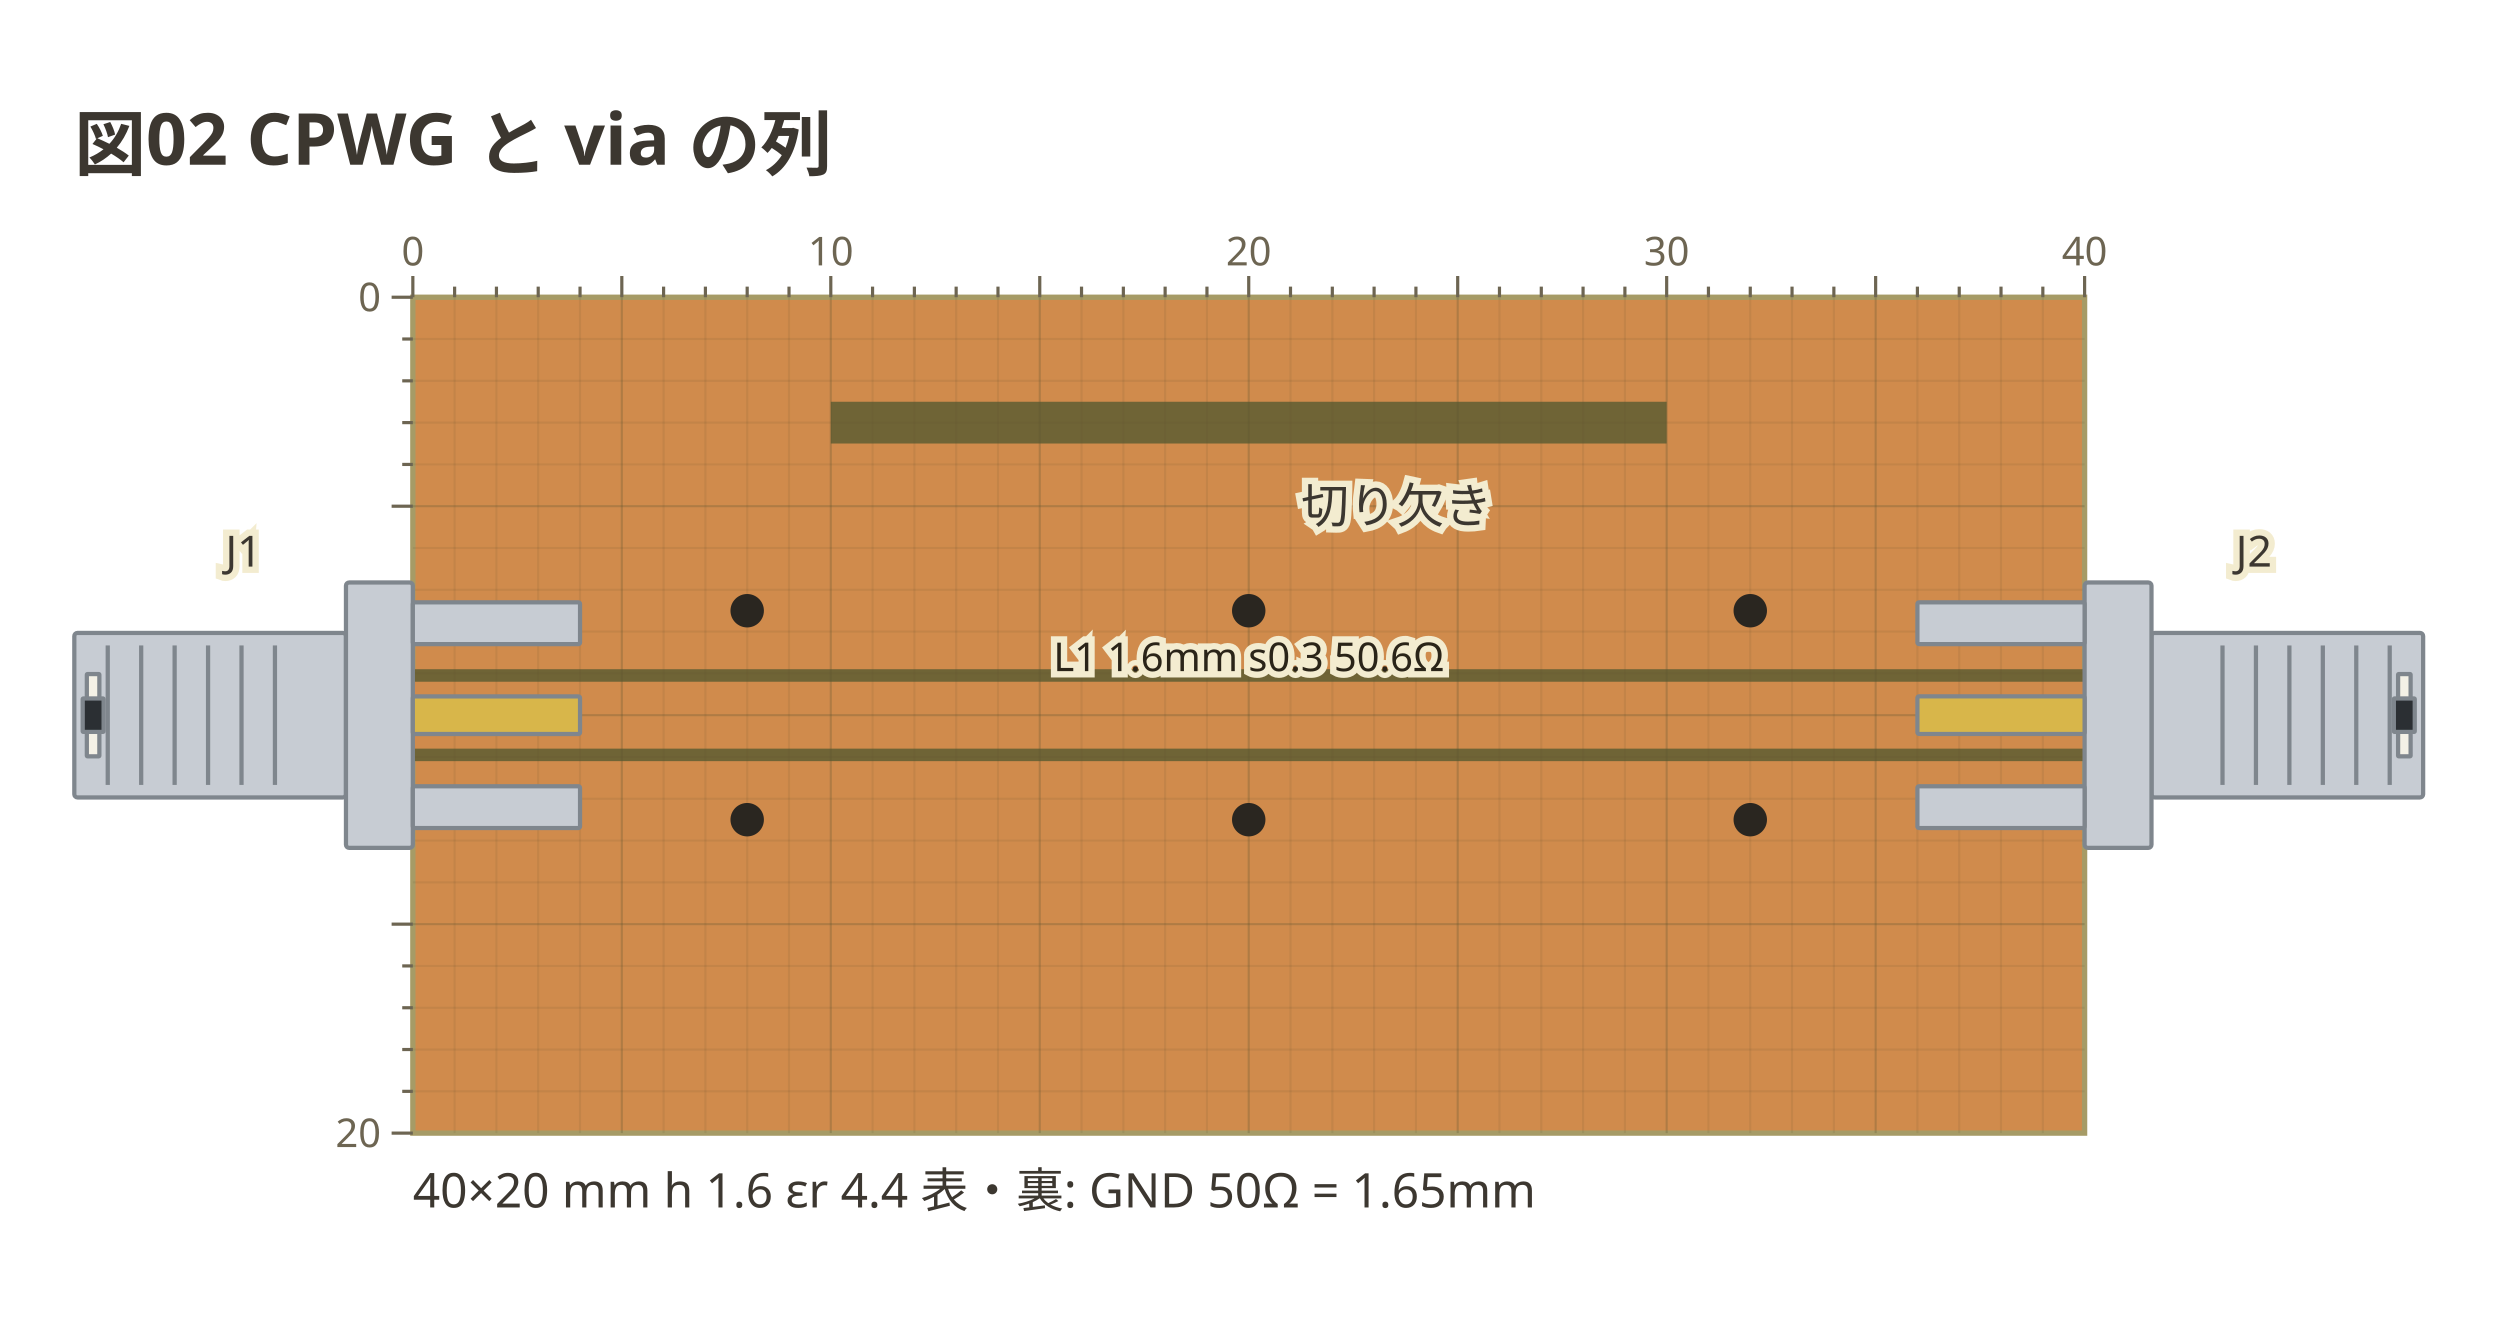
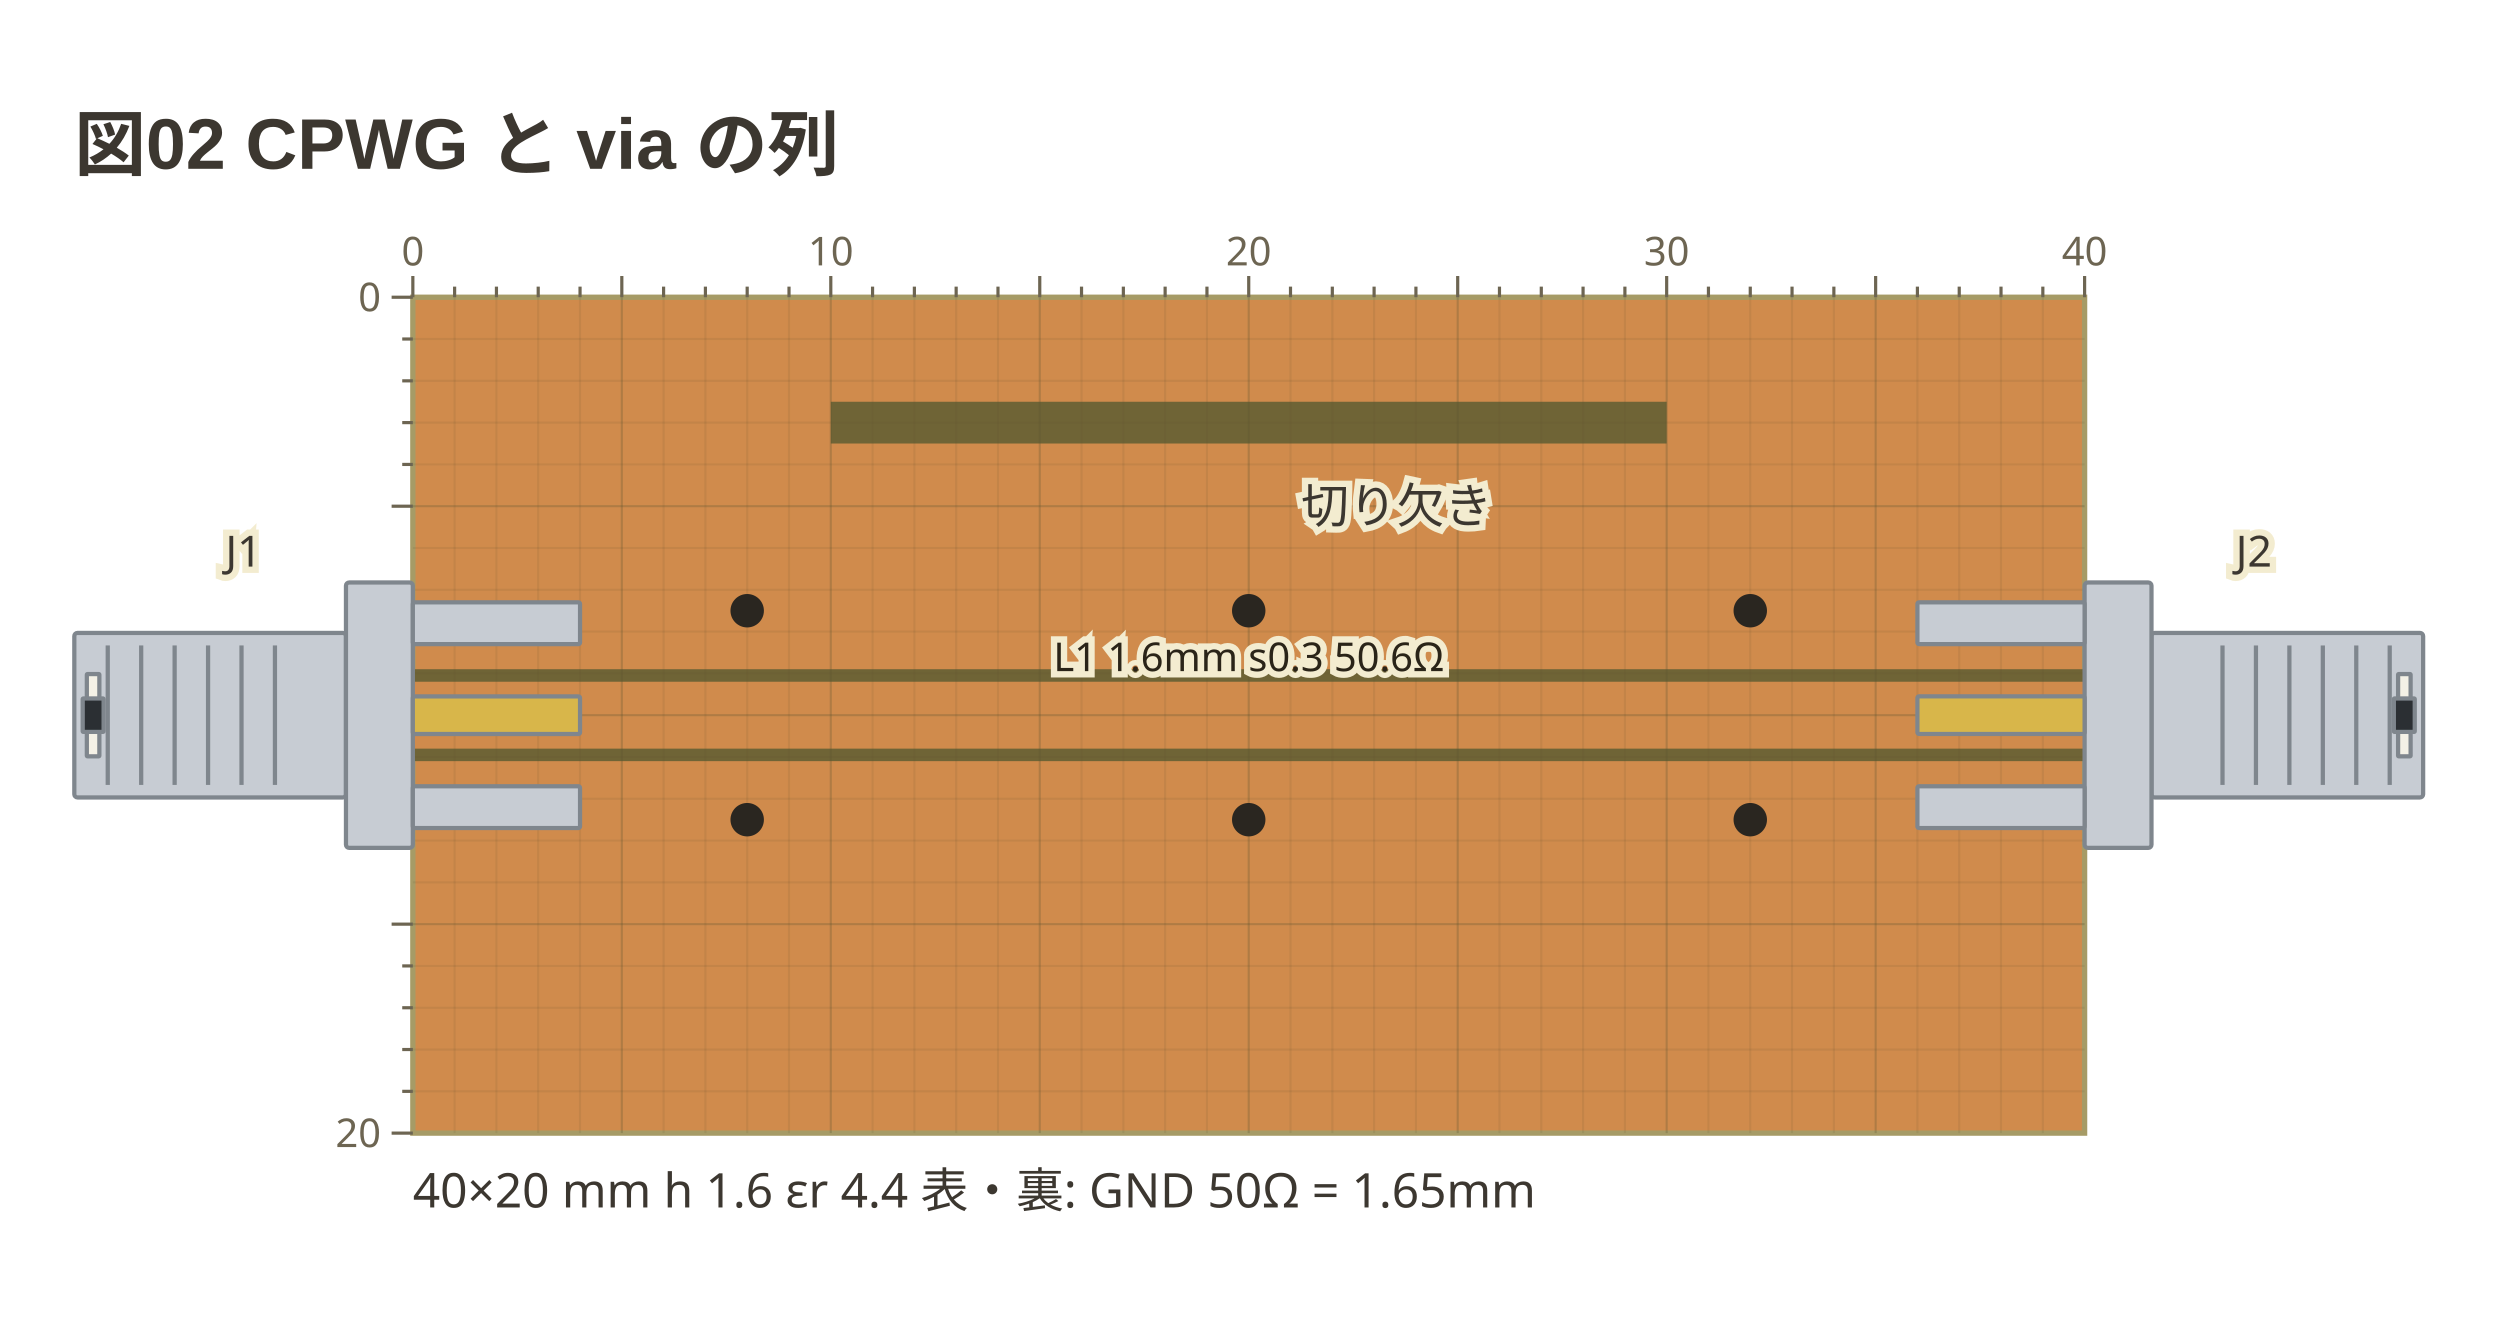
- <svg xmlns="http://www.w3.org/2000/svg" viewBox="0 0 471 248" width="471" height="248" data-copper-fence="0.1.0" role="img">
-   <text x="14" y="32" text-anchor="start" font-family="ui-sans-serif, system-ui, sans-serif" fill="#3c3730" font-size="13.5" font-weight="600">図02 CPWG と via の列</text>
+ <svg xmlns="http://www.w3.org/2000/svg" viewBox="0 0 471 248" width="471" height="248" data-copper-fence="0.1.1" role="img">
+   <text x="14" y="32" text-anchor="start" font-family="'Segoe UI', 'Helvetica Neue', Arial, 'Noto Sans', 'Hiragino Sans', 'Yu Gothic UI', 'Noto Sans CJK JP', sans-serif" fill="#3c3730" font-size="13.5" font-weight="600">図02 CPWG と via の列</text>
  <rect x="77.78" y="56" width="314.96" height="157.48" fill="#d08b4c" stroke="#a69b66" stroke-width="1" />
  <rect x="75.42" y="126.08" width="319.69" height="17.32" fill="#6f6436" />
  <rect x="156.52" y="75.69" width="157.48" height="7.87" fill="#6f6436" />
  <g data-net="L1" fill="#d08b4c">
    <rect x="77.78" y="128.44" width="314.96" height="12.6" />
  </g>
  <g stroke="#5c5230" stroke-width="0.4">
    <line x1="85.65" y1="56" x2="85.65" y2="213.48" stroke-opacity="0.12" />
    <line x1="93.53" y1="56" x2="93.53" y2="213.48" stroke-opacity="0.12" />
    <line x1="101.4" y1="56" x2="101.4" y2="213.48" stroke-opacity="0.12" />
    <line x1="109.28" y1="56" x2="109.28" y2="213.48" stroke-opacity="0.12" />
    <line x1="117.15" y1="56" x2="117.15" y2="213.48" stroke-opacity="0.28" />
    <line x1="125.02" y1="56" x2="125.02" y2="213.48" stroke-opacity="0.12" />
    <line x1="132.9" y1="56" x2="132.9" y2="213.48" stroke-opacity="0.12" />
    <line x1="140.77" y1="56" x2="140.77" y2="213.48" stroke-opacity="0.12" />
    <line x1="148.65" y1="56" x2="148.65" y2="213.48" stroke-opacity="0.12" />
    <line x1="156.52" y1="56" x2="156.52" y2="213.48" stroke-opacity="0.28" />
    <line x1="164.39" y1="56" x2="164.39" y2="213.48" stroke-opacity="0.12" />
    <line x1="172.27" y1="56" x2="172.27" y2="213.48" stroke-opacity="0.12" />
    <line x1="180.14" y1="56" x2="180.14" y2="213.48" stroke-opacity="0.12" />
    <line x1="188.02" y1="56" x2="188.02" y2="213.48" stroke-opacity="0.12" />
    <line x1="195.89" y1="56" x2="195.89" y2="213.48" stroke-opacity="0.28" />
    <line x1="203.76" y1="56" x2="203.76" y2="213.48" stroke-opacity="0.12" />
    <line x1="211.64" y1="56" x2="211.64" y2="213.48" stroke-opacity="0.12" />
    <line x1="219.51" y1="56" x2="219.51" y2="213.48" stroke-opacity="0.12" />
    <line x1="227.39" y1="56" x2="227.39" y2="213.48" stroke-opacity="0.12" />
    <line x1="235.26" y1="56" x2="235.26" y2="213.48" stroke-opacity="0.28" />
    <line x1="243.13" y1="56" x2="243.13" y2="213.48" stroke-opacity="0.12" />
    <line x1="251.01" y1="56" x2="251.01" y2="213.48" stroke-opacity="0.12" />
    <line x1="258.88" y1="56" x2="258.88" y2="213.48" stroke-opacity="0.12" />
    <line x1="266.76" y1="56" x2="266.76" y2="213.48" stroke-opacity="0.12" />
    <line x1="274.63" y1="56" x2="274.63" y2="213.48" stroke-opacity="0.28" />
    <line x1="282.5" y1="56" x2="282.5" y2="213.48" stroke-opacity="0.12" />
    <line x1="290.38" y1="56" x2="290.38" y2="213.48" stroke-opacity="0.12" />
    <line x1="298.25" y1="56" x2="298.25" y2="213.48" stroke-opacity="0.12" />
    <line x1="306.13" y1="56" x2="306.13" y2="213.48" stroke-opacity="0.12" />
    <line x1="314" y1="56" x2="314" y2="213.48" stroke-opacity="0.28" />
    <line x1="321.87" y1="56" x2="321.87" y2="213.48" stroke-opacity="0.12" />
    <line x1="329.75" y1="56" x2="329.75" y2="213.48" stroke-opacity="0.12" />
    <line x1="337.62" y1="56" x2="337.62" y2="213.48" stroke-opacity="0.12" />
    <line x1="345.5" y1="56" x2="345.5" y2="213.48" stroke-opacity="0.12" />
    <line x1="353.37" y1="56" x2="353.37" y2="213.48" stroke-opacity="0.28" />
    <line x1="361.24" y1="56" x2="361.24" y2="213.48" stroke-opacity="0.12" />
    <line x1="369.12" y1="56" x2="369.12" y2="213.48" stroke-opacity="0.12" />
    <line x1="376.99" y1="56" x2="376.99" y2="213.48" stroke-opacity="0.12" />
    <line x1="384.87" y1="56" x2="384.87" y2="213.48" stroke-opacity="0.12" />
    <line x1="77.78" y1="63.87" x2="392.74" y2="63.87" stroke-opacity="0.12" />
    <line x1="77.78" y1="71.75" x2="392.74" y2="71.75" stroke-opacity="0.12" />
    <line x1="77.78" y1="79.62" x2="392.74" y2="79.62" stroke-opacity="0.12" />
    <line x1="77.78" y1="87.5" x2="392.74" y2="87.5" stroke-opacity="0.12" />
    <line x1="77.78" y1="95.37" x2="392.74" y2="95.37" stroke-opacity="0.28" />
    <line x1="77.78" y1="103.24" x2="392.74" y2="103.24" stroke-opacity="0.12" />
    <line x1="77.78" y1="111.12" x2="392.74" y2="111.12" stroke-opacity="0.12" />
    <line x1="77.78" y1="118.99" x2="392.74" y2="118.99" stroke-opacity="0.12" />
    <line x1="77.78" y1="126.87" x2="392.74" y2="126.87" stroke-opacity="0.12" />
    <line x1="77.78" y1="134.74" x2="392.74" y2="134.74" stroke-opacity="0.28" />
    <line x1="77.78" y1="142.61" x2="392.74" y2="142.61" stroke-opacity="0.12" />
    <line x1="77.78" y1="150.49" x2="392.74" y2="150.49" stroke-opacity="0.12" />
    <line x1="77.78" y1="158.36" x2="392.74" y2="158.36" stroke-opacity="0.12" />
    <line x1="77.78" y1="166.24" x2="392.74" y2="166.24" stroke-opacity="0.12" />
    <line x1="77.78" y1="174.11" x2="392.74" y2="174.11" stroke-opacity="0.28" />
    <line x1="77.78" y1="181.98" x2="392.74" y2="181.98" stroke-opacity="0.12" />
    <line x1="77.78" y1="189.86" x2="392.74" y2="189.86" stroke-opacity="0.12" />
    <line x1="77.78" y1="197.73" x2="392.74" y2="197.73" stroke-opacity="0.12" />
    <line x1="77.78" y1="205.61" x2="392.74" y2="205.61" stroke-opacity="0.12" />
  </g>
  <circle cx="140.77" cy="115.06" r="3.15" fill="#2a2620" />
  <circle cx="235.26" cy="115.06" r="3.15" fill="#2a2620" />
  <circle cx="329.75" cy="115.06" r="3.15" fill="#2a2620" />
  <circle cx="140.77" cy="154.43" r="3.15" fill="#2a2620" />
  <circle cx="235.26" cy="154.43" r="3.15" fill="#2a2620" />
  <circle cx="329.75" cy="154.43" r="3.15" fill="#2a2620" />
  <g data-part="J1" transform="translate(77.78 134.74) rotate(0)">
    <rect x="-63.78" y="-15.5" width="51.18" height="31" rx="0.6" fill="#c7ccd3" stroke="#7f868d" stroke-width="0.8" />
    <line x1="-57.48" y1="-13.14" x2="-57.48" y2="13.14" stroke="#7f868d" stroke-width="0.8" />
    <line x1="-51.18" y1="-13.14" x2="-51.18" y2="13.14" stroke="#7f868d" stroke-width="0.8" />
    <line x1="-44.88" y1="-13.14" x2="-44.88" y2="13.14" stroke="#7f868d" stroke-width="0.8" />
    <line x1="-38.58" y1="-13.14" x2="-38.58" y2="13.14" stroke="#7f868d" stroke-width="0.8" />
    <line x1="-32.28" y1="-13.14" x2="-32.28" y2="13.14" stroke="#7f868d" stroke-width="0.8" />
    <line x1="-25.98" y1="-13.14" x2="-25.98" y2="13.14" stroke="#7f868d" stroke-width="0.8" />
    <rect x="-61.42" y="-7.75" width="2.36" height="15.5" rx="0.1" fill="#f4f1e6" stroke="#7f868d" stroke-width="0.8" />
    <rect x="-62.2" y="-3.15" width="3.94" height="6.3" rx="0.1" fill="#2b2f33" stroke="#7f868d" stroke-width="0.8" />
    <rect x="-12.6" y="-25" width="12.6" height="50" rx="0.6" fill="#c7ccd3" stroke="#7f868d" stroke-width="0.8" />
    <rect x="0" y="-21.26" width="31.5" height="7.87" rx="0.3" fill="#c7ccd3" stroke="#7f868d" stroke-width="0.8" />
    <rect x="0" y="13.39" width="31.5" height="7.87" rx="0.3" fill="#c7ccd3" stroke="#7f868d" stroke-width="0.8" />
    <rect x="0" y="-3.54" width="31.5" height="7.09" rx="0.3" fill="#d8b64a" stroke="#7f868d" stroke-width="0.8" />
  </g>
  <g data-part="J2" transform="translate(392.74 134.74) rotate(180)">
    <rect x="-63.78" y="-15.5" width="51.18" height="31" rx="0.6" fill="#c7ccd3" stroke="#7f868d" stroke-width="0.8" />
    <line x1="-57.48" y1="-13.14" x2="-57.48" y2="13.14" stroke="#7f868d" stroke-width="0.8" />
    <line x1="-51.18" y1="-13.14" x2="-51.18" y2="13.14" stroke="#7f868d" stroke-width="0.8" />
    <line x1="-44.88" y1="-13.14" x2="-44.88" y2="13.14" stroke="#7f868d" stroke-width="0.8" />
    <line x1="-38.58" y1="-13.14" x2="-38.58" y2="13.14" stroke="#7f868d" stroke-width="0.8" />
    <line x1="-32.28" y1="-13.14" x2="-32.28" y2="13.14" stroke="#7f868d" stroke-width="0.8" />
    <line x1="-25.98" y1="-13.14" x2="-25.98" y2="13.14" stroke="#7f868d" stroke-width="0.8" />
    <rect x="-61.42" y="-7.75" width="2.36" height="15.5" rx="0.1" fill="#f4f1e6" stroke="#7f868d" stroke-width="0.8" />
    <rect x="-62.2" y="-3.15" width="3.94" height="6.3" rx="0.1" fill="#2b2f33" stroke="#7f868d" stroke-width="0.8" />
    <rect x="-12.6" y="-25" width="12.6" height="50" rx="0.6" fill="#c7ccd3" stroke="#7f868d" stroke-width="0.8" />
    <rect x="0" y="-21.26" width="31.5" height="7.87" rx="0.3" fill="#c7ccd3" stroke="#7f868d" stroke-width="0.8" />
    <rect x="0" y="13.39" width="31.5" height="7.87" rx="0.3" fill="#c7ccd3" stroke="#7f868d" stroke-width="0.8" />
    <rect x="0" y="-3.54" width="31.5" height="7.09" rx="0.3" fill="#d8b64a" stroke="#7f868d" stroke-width="0.8" />
  </g>
  <text x="235.26" y="126.44" text-anchor="middle" font-family="ui-sans-serif, system-ui, sans-serif" stroke="#f3ecd0" stroke-width="2.4" paint-order="stroke" fill="#2a2418" font-size="7.5">L1 1.6mm s0.3 50.6Ω</text>
  <text x="45.89" y="106.74" text-anchor="middle" font-family="ui-sans-serif, system-ui, sans-serif" stroke="#f3ecd0" stroke-width="2.4" paint-order="stroke" fill="#3c3730" font-size="8.1">J1</text>
  <text x="424.63" y="106.74" text-anchor="middle" font-family="ui-sans-serif, system-ui, sans-serif" stroke="#f3ecd0" stroke-width="2.4" paint-order="stroke" fill="#3c3730" font-size="8.1">J2</text>
  <g transform="translate(245.13 95.37) rotate(0)">
    <text x="0" y="3.15" text-anchor="start" font-family="ui-sans-serif, system-ui, sans-serif" stroke="#f3ecd0" stroke-width="2.4" paint-order="stroke" fill="#3c3730" font-size="9">切り欠き</text>
  </g>
  <g stroke="#6d6552" stroke-width="0.6">
    <line x1="77.78" y1="52" x2="77.78" y2="56" />
    <text x="77.78" y="50" text-anchor="middle" font-family="ui-sans-serif, system-ui, sans-serif" fill="#6d6552" font-size="7.5" stroke="none">0</text>
    <line x1="85.65" y1="54" x2="85.65" y2="56" />
    <line x1="93.53" y1="54" x2="93.53" y2="56" />
    <line x1="101.4" y1="54" x2="101.4" y2="56" />
    <line x1="109.28" y1="54" x2="109.28" y2="56" />
    <line x1="117.15" y1="52" x2="117.15" y2="56" />
    <line x1="125.02" y1="54" x2="125.02" y2="56" />
    <line x1="132.9" y1="54" x2="132.9" y2="56" />
    <line x1="140.77" y1="54" x2="140.77" y2="56" />
    <line x1="148.65" y1="54" x2="148.65" y2="56" />
    <line x1="156.52" y1="52" x2="156.52" y2="56" />
    <text x="156.52" y="50" text-anchor="middle" font-family="ui-sans-serif, system-ui, sans-serif" fill="#6d6552" font-size="7.5" stroke="none">10</text>
    <line x1="164.39" y1="54" x2="164.39" y2="56" />
    <line x1="172.27" y1="54" x2="172.27" y2="56" />
    <line x1="180.14" y1="54" x2="180.14" y2="56" />
    <line x1="188.02" y1="54" x2="188.02" y2="56" />
    <line x1="195.89" y1="52" x2="195.89" y2="56" />
    <line x1="203.76" y1="54" x2="203.76" y2="56" />
    <line x1="211.64" y1="54" x2="211.64" y2="56" />
    <line x1="219.51" y1="54" x2="219.51" y2="56" />
    <line x1="227.39" y1="54" x2="227.39" y2="56" />
    <line x1="235.26" y1="52" x2="235.26" y2="56" />
    <text x="235.26" y="50" text-anchor="middle" font-family="ui-sans-serif, system-ui, sans-serif" fill="#6d6552" font-size="7.5" stroke="none">20</text>
    <line x1="243.13" y1="54" x2="243.13" y2="56" />
    <line x1="251.01" y1="54" x2="251.01" y2="56" />
    <line x1="258.88" y1="54" x2="258.88" y2="56" />
    <line x1="266.76" y1="54" x2="266.76" y2="56" />
    <line x1="274.63" y1="52" x2="274.63" y2="56" />
    <line x1="282.5" y1="54" x2="282.5" y2="56" />
    <line x1="290.38" y1="54" x2="290.38" y2="56" />
    <line x1="298.25" y1="54" x2="298.25" y2="56" />
    <line x1="306.13" y1="54" x2="306.13" y2="56" />
    <line x1="314" y1="52" x2="314" y2="56" />
    <text x="314" y="50" text-anchor="middle" font-family="ui-sans-serif, system-ui, sans-serif" fill="#6d6552" font-size="7.5" stroke="none">30</text>
    <line x1="321.87" y1="54" x2="321.87" y2="56" />
    <line x1="329.75" y1="54" x2="329.75" y2="56" />
    <line x1="337.62" y1="54" x2="337.62" y2="56" />
    <line x1="345.5" y1="54" x2="345.5" y2="56" />
    <line x1="353.37" y1="52" x2="353.37" y2="56" />
    <line x1="361.24" y1="54" x2="361.24" y2="56" />
    <line x1="369.12" y1="54" x2="369.12" y2="56" />
    <line x1="376.99" y1="54" x2="376.99" y2="56" />
    <line x1="384.87" y1="54" x2="384.87" y2="56" />
    <line x1="392.74" y1="52" x2="392.74" y2="56" />
    <text x="392.74" y="50" text-anchor="middle" font-family="ui-sans-serif, system-ui, sans-serif" fill="#6d6552" font-size="7.5" stroke="none">40</text>
    <line x1="73.78" y1="56" x2="77.78" y2="56" />
    <text x="71.78" y="58.63" text-anchor="end" font-family="ui-sans-serif, system-ui, sans-serif" fill="#6d6552" font-size="7.5" stroke="none">0</text>
    <line x1="75.78" y1="63.87" x2="77.78" y2="63.87" />
    <line x1="75.78" y1="71.75" x2="77.78" y2="71.75" />
    <line x1="75.78" y1="79.62" x2="77.78" y2="79.62" />
    <line x1="75.78" y1="87.5" x2="77.78" y2="87.5" />
    <line x1="73.78" y1="95.37" x2="77.78" y2="95.37" />
    <line x1="73.78" y1="174.11" x2="77.78" y2="174.11" />
    <line x1="75.78" y1="181.98" x2="77.78" y2="181.98" />
    <line x1="75.78" y1="189.86" x2="77.78" y2="189.86" />
    <line x1="75.78" y1="197.73" x2="77.78" y2="197.73" />
    <line x1="75.78" y1="205.61" x2="77.78" y2="205.61" />
    <line x1="73.78" y1="213.48" x2="77.78" y2="213.48" />
    <text x="71.78" y="216.11" text-anchor="end" font-family="ui-sans-serif, system-ui, sans-serif" fill="#6d6552" font-size="7.5" stroke="none">20</text>
  </g>
  <text x="77.78" y="227.48" text-anchor="start" font-family="ui-sans-serif, system-ui, sans-serif" fill="#3c3730" font-size="9">40×20 mm  h 1.6  εr 4.4  表・裏: GND   50Ω = 1.65mm</text>
</svg>
